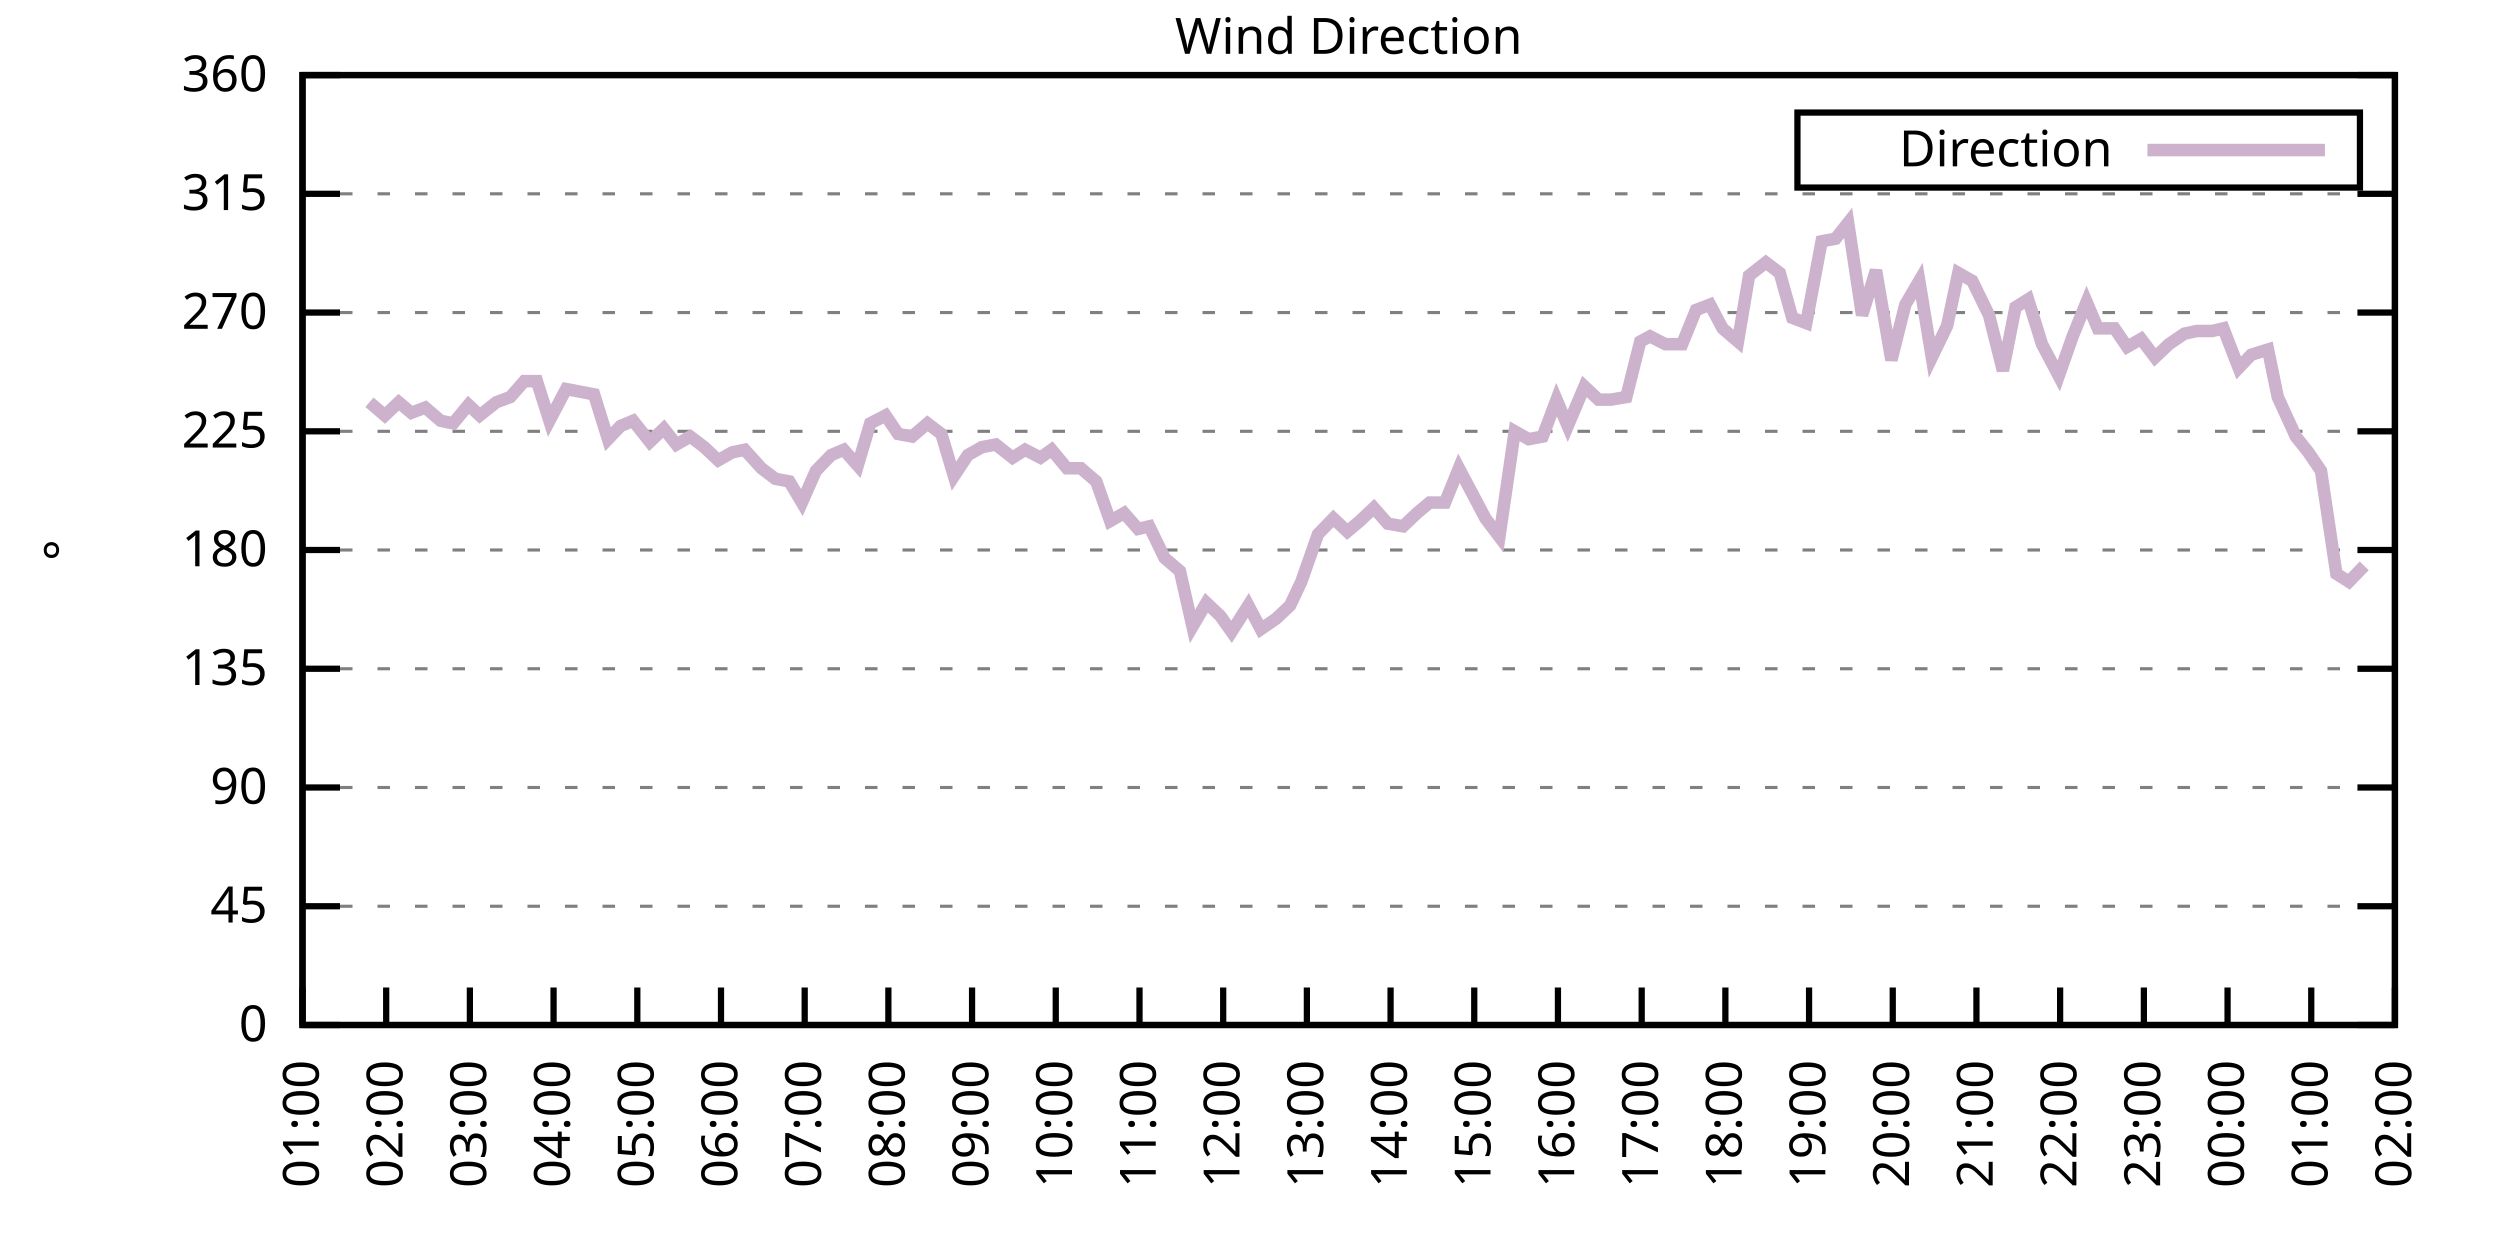
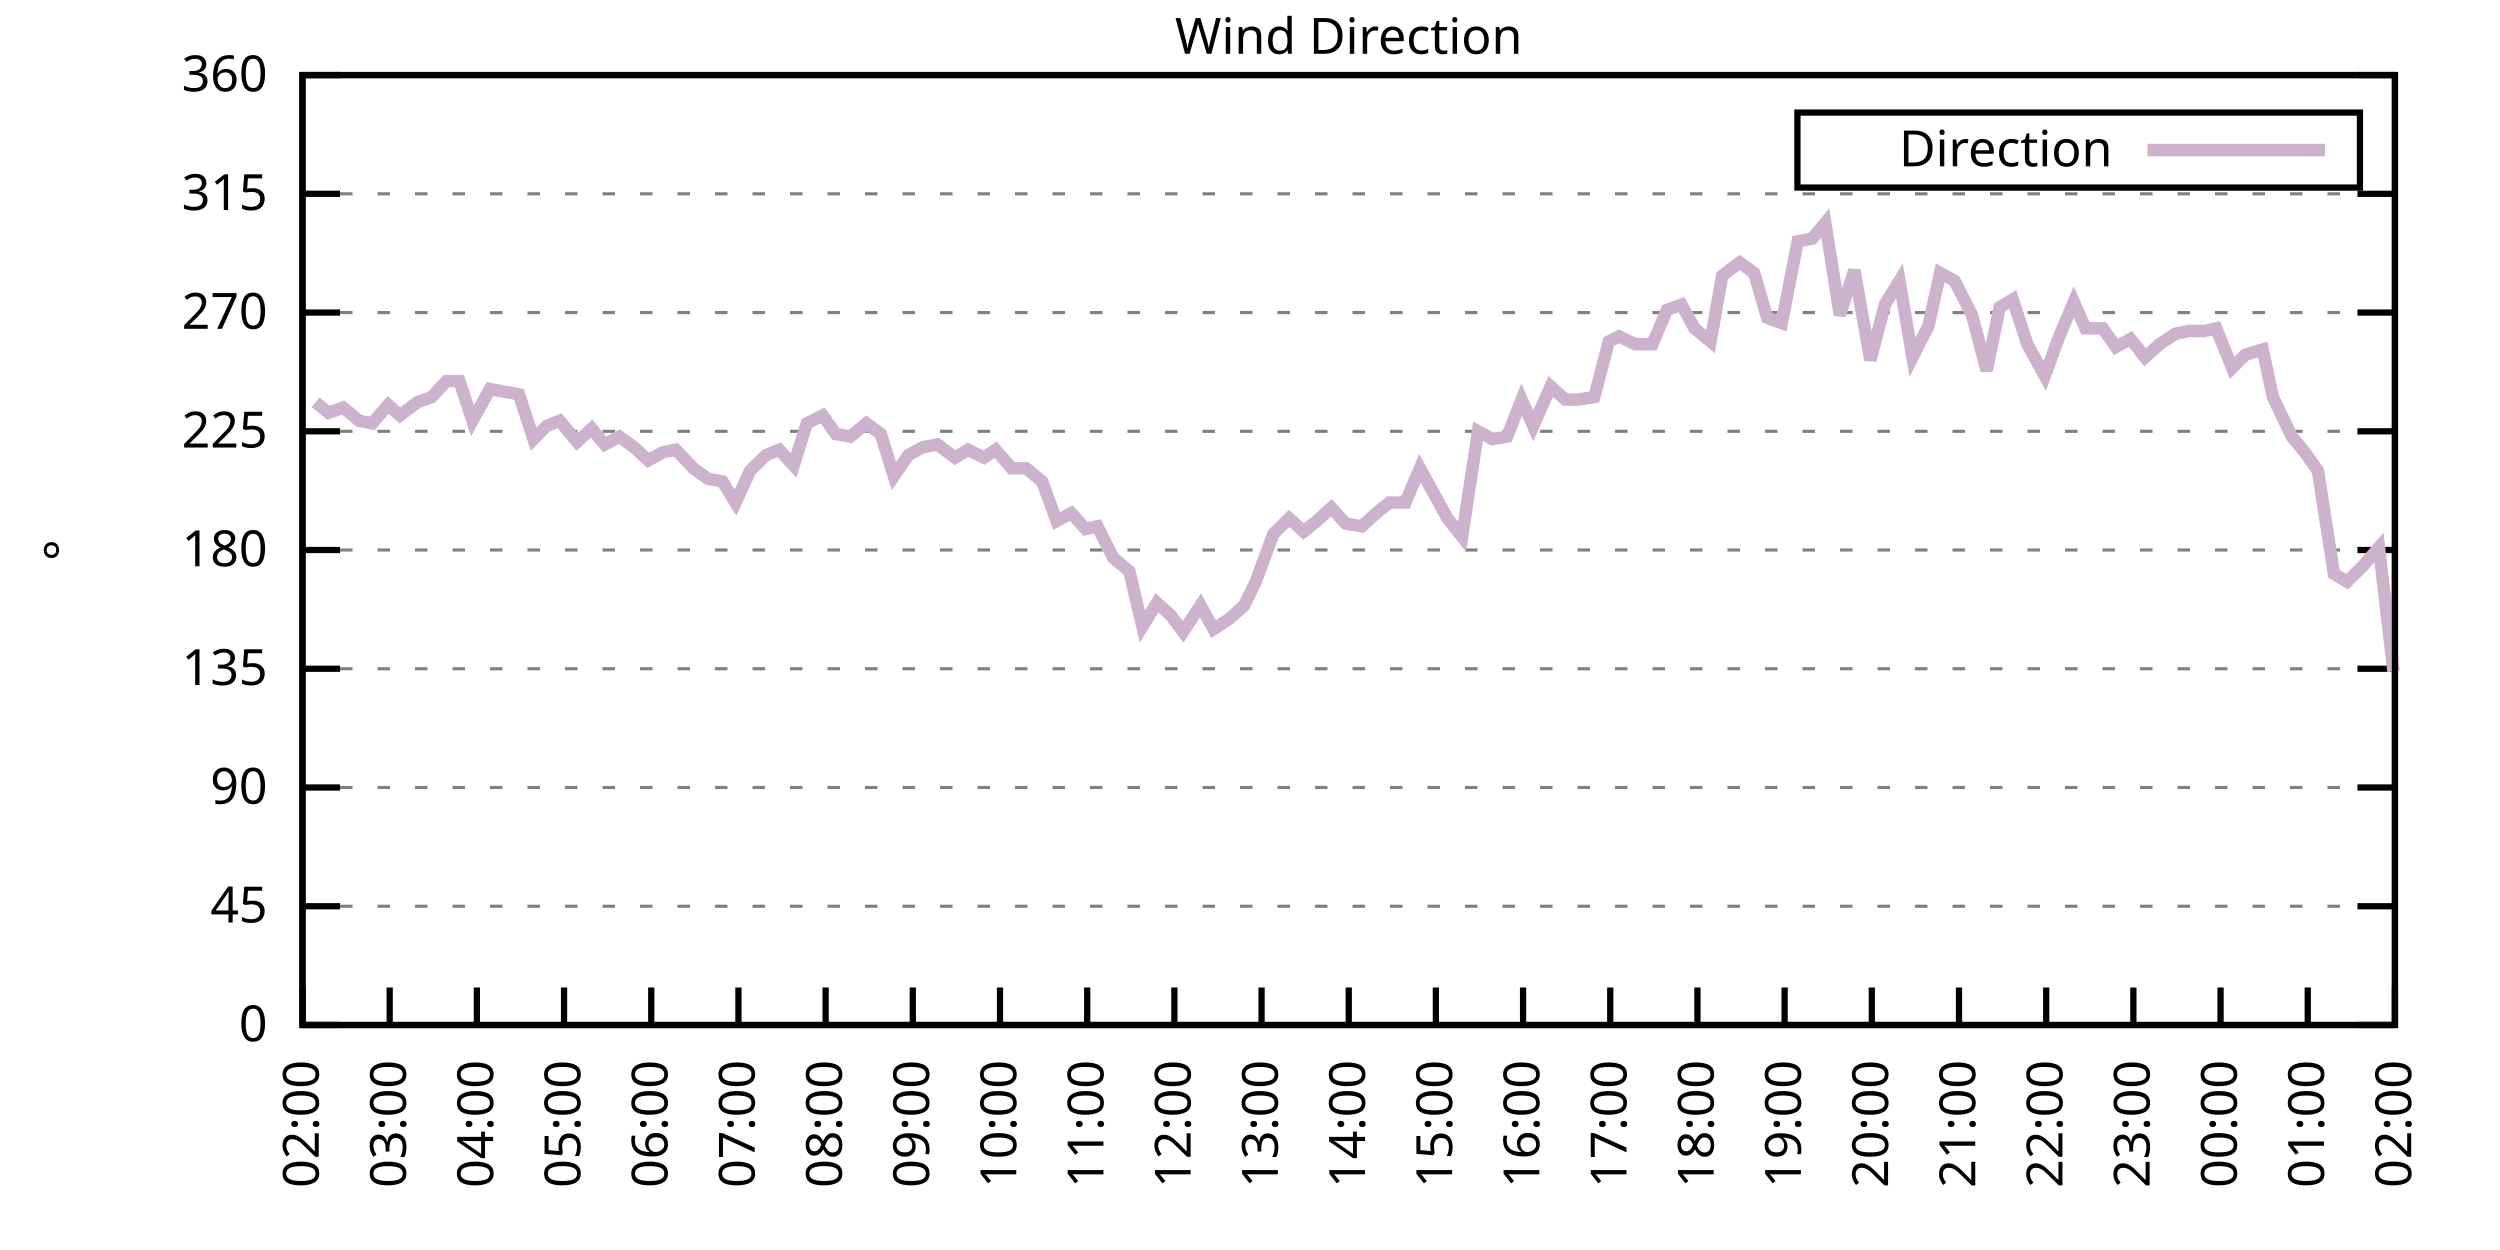
<svg xmlns="http://www.w3.org/2000/svg" xmlns:xlink="http://www.w3.org/1999/xlink" width="400" height="200" viewBox="0 0 400 200">
  <g id="gnuplot_canvas">
    <rect x="0" y="0" width="400" height="200" fill="none" />
    <defs>
      <circle id="gpDot" r="0.5" stroke-width="0.5" stroke="currentColor" />
      <path id="gpPt0" stroke-width="0.333" stroke="currentColor" d="M-1,0 h2 M0,-1 v2" />
      <path id="gpPt1" stroke-width="0.333" stroke="currentColor" d="M-1,-1 L1,1 M1,-1 L-1,1" />
      <path id="gpPt2" stroke-width="0.333" stroke="currentColor" d="M-1,0 L1,0 M0,-1 L0,1 M-1,-1 L1,1 M-1,1 L1,-1" />
      <rect id="gpPt3" stroke-width="0.333" stroke="currentColor" x="-1" y="-1" width="2" height="2" />
      <rect id="gpPt4" stroke-width="0.333" stroke="currentColor" fill="currentColor" x="-1" y="-1" width="2" height="2" />
      <circle id="gpPt5" stroke-width="0.333" stroke="currentColor" cx="0" cy="0" r="1" />
      <use xlink:href="#gpPt5" id="gpPt6" fill="currentColor" stroke="none" />
      <path id="gpPt7" stroke-width="0.333" stroke="currentColor" d="M0,-1.33 L-1.33,0.67 L1.33,0.67 z" />
      <use xlink:href="#gpPt7" id="gpPt8" fill="currentColor" stroke="none" />
      <use xlink:href="#gpPt7" id="gpPt9" stroke="currentColor" transform="rotate(180)" />
      <use xlink:href="#gpPt9" id="gpPt10" fill="currentColor" stroke="none" />
      <use xlink:href="#gpPt3" id="gpPt11" stroke="currentColor" transform="rotate(45)" />
      <use xlink:href="#gpPt11" id="gpPt12" fill="currentColor" stroke="none" />
      <path id="gpPt13" stroke-width="0.333" stroke="currentColor" d="M0,1.330 L1.265,0.411 L0.782,-1.067 L-0.782,-1.076 L-1.265,0.411 z" />
      <use xlink:href="#gpPt13" id="gpPt14" fill="currentColor" stroke="none" />
      <filter id="textbox" filterUnits="objectBoundingBox" x="0" y="0" height="1" width="1">
        <feFlood flood-color="white" flood-opacity="1" result="bgnd" />
        <feComposite in="SourceGraphic" in2="bgnd" operator="atop" />
      </filter>
      <filter id="greybox" filterUnits="objectBoundingBox" x="0" y="0" height="1" width="1">
        <feFlood flood-color="lightgrey" flood-opacity="1" result="grey" />
        <feComposite in="SourceGraphic" in2="grey" operator="atop" />
      </filter>
    </defs>
    <g fill="none" color="white" stroke="currentColor" stroke-width="1.00" stroke-linecap="butt" stroke-linejoin="miter">
</g>
    <g fill="none" color="black" stroke="currentColor" stroke-width="1.00" stroke-linecap="butt" stroke-linejoin="miter">
      <g stroke="none" shape-rendering="crispEdges">
        <polygon fill="rgb(255, 255, 255)" points="48.40,164.00 383.18,164.00 383.18,12.02 48.40,12.02 " />
      </g>
    </g>
    <g fill="none" color="black" stroke="currentColor" stroke-width="1.00" stroke-linecap="butt" stroke-linejoin="miter">
</g>
    <g fill="none" color="black" stroke="black" stroke-width="0.50" stroke-linecap="butt" stroke-linejoin="miter">
</g>
    <g fill="none" color="gray" stroke="currentColor" stroke-width="0.50" stroke-linecap="butt" stroke-linejoin="miter">
      <path stroke="gray" stroke-dasharray="2,4" class="gridline" d="M48.40,164.00 L383.19,164.00  " />
    </g>
    <g fill="none" color="gray" stroke="gray" stroke-width="1.00" stroke-linecap="butt" stroke-linejoin="miter">
</g>
    <g fill="none" color="black" stroke="currentColor" stroke-width="1.00" stroke-linecap="butt" stroke-linejoin="miter">
      <path stroke="black" d="M48.40,164.00 L54.40,164.00 M383.19,164.00 L377.19,164.00  " />
      <g transform="translate(42.80,166.60)" stroke="none" fill="black" font-family="Sans" font-size="8.00" text-anchor="end">
        <text>
          <tspan font-family="Sans"> 0</tspan>
        </text>
      </g>
    </g>
    <g fill="none" color="black" stroke="currentColor" stroke-width="1.00" stroke-linecap="butt" stroke-linejoin="miter">
</g>
    <g fill="none" color="black" stroke="black" stroke-width="0.50" stroke-linecap="butt" stroke-linejoin="miter">
</g>
    <g fill="none" color="gray" stroke="currentColor" stroke-width="0.50" stroke-linecap="butt" stroke-linejoin="miter">
      <path stroke="gray" stroke-dasharray="2,4" class="gridline" d="M48.40,145.00 L383.19,145.00  " />
    </g>
    <g fill="none" color="gray" stroke="gray" stroke-width="1.00" stroke-linecap="butt" stroke-linejoin="miter">
</g>
    <g fill="none" color="black" stroke="currentColor" stroke-width="1.00" stroke-linecap="butt" stroke-linejoin="miter">
      <path stroke="black" d="M48.40,145.00 L54.40,145.00 M383.19,145.00 L377.19,145.00  " />
      <g transform="translate(42.80,147.60)" stroke="none" fill="black" font-family="Sans" font-size="8.00" text-anchor="end">
        <text>
          <tspan font-family="Sans"> 45</tspan>
        </text>
      </g>
    </g>
    <g fill="none" color="black" stroke="currentColor" stroke-width="1.00" stroke-linecap="butt" stroke-linejoin="miter">
</g>
    <g fill="none" color="black" stroke="black" stroke-width="0.50" stroke-linecap="butt" stroke-linejoin="miter">
</g>
    <g fill="none" color="gray" stroke="currentColor" stroke-width="0.50" stroke-linecap="butt" stroke-linejoin="miter">
      <path stroke="gray" stroke-dasharray="2,4" class="gridline" d="M48.40,126.00 L383.19,126.00  " />
    </g>
    <g fill="none" color="gray" stroke="gray" stroke-width="1.00" stroke-linecap="butt" stroke-linejoin="miter">
</g>
    <g fill="none" color="black" stroke="currentColor" stroke-width="1.00" stroke-linecap="butt" stroke-linejoin="miter">
      <path stroke="black" d="M48.40,126.00 L54.40,126.00 M383.19,126.00 L377.19,126.00  " />
      <g transform="translate(42.80,128.60)" stroke="none" fill="black" font-family="Sans" font-size="8.00" text-anchor="end">
        <text>
          <tspan font-family="Sans"> 90</tspan>
        </text>
      </g>
    </g>
    <g fill="none" color="black" stroke="currentColor" stroke-width="1.00" stroke-linecap="butt" stroke-linejoin="miter">
</g>
    <g fill="none" color="black" stroke="black" stroke-width="0.50" stroke-linecap="butt" stroke-linejoin="miter">
</g>
    <g fill="none" color="gray" stroke="currentColor" stroke-width="0.50" stroke-linecap="butt" stroke-linejoin="miter">
      <path stroke="gray" stroke-dasharray="2,4" class="gridline" d="M48.40,107.00 L383.19,107.00  " />
    </g>
    <g fill="none" color="gray" stroke="gray" stroke-width="1.00" stroke-linecap="butt" stroke-linejoin="miter">
</g>
    <g fill="none" color="black" stroke="currentColor" stroke-width="1.00" stroke-linecap="butt" stroke-linejoin="miter">
      <path stroke="black" d="M48.40,107.00 L54.40,107.00 M383.19,107.00 L377.19,107.00  " />
      <g transform="translate(42.80,109.60)" stroke="none" fill="black" font-family="Sans" font-size="8.00" text-anchor="end">
        <text>
          <tspan font-family="Sans"> 135</tspan>
        </text>
      </g>
    </g>
    <g fill="none" color="black" stroke="currentColor" stroke-width="1.00" stroke-linecap="butt" stroke-linejoin="miter">
</g>
    <g fill="none" color="black" stroke="black" stroke-width="0.50" stroke-linecap="butt" stroke-linejoin="miter">
</g>
    <g fill="none" color="gray" stroke="currentColor" stroke-width="0.50" stroke-linecap="butt" stroke-linejoin="miter">
      <path stroke="gray" stroke-dasharray="2,4" class="gridline" d="M48.40,88.00 L383.19,88.00  " />
    </g>
    <g fill="none" color="gray" stroke="gray" stroke-width="1.00" stroke-linecap="butt" stroke-linejoin="miter">
</g>
    <g fill="none" color="black" stroke="currentColor" stroke-width="1.00" stroke-linecap="butt" stroke-linejoin="miter">
      <path stroke="black" d="M48.40,88.00 L54.40,88.00 M383.19,88.00 L377.19,88.00  " />
      <g transform="translate(42.80,90.60)" stroke="none" fill="black" font-family="Sans" font-size="8.00" text-anchor="end">
        <text>
          <tspan font-family="Sans"> 180</tspan>
        </text>
      </g>
    </g>
    <g fill="none" color="black" stroke="currentColor" stroke-width="1.00" stroke-linecap="butt" stroke-linejoin="miter">
</g>
    <g fill="none" color="black" stroke="black" stroke-width="0.50" stroke-linecap="butt" stroke-linejoin="miter">
</g>
    <g fill="none" color="gray" stroke="currentColor" stroke-width="0.50" stroke-linecap="butt" stroke-linejoin="miter">
      <path stroke="gray" stroke-dasharray="2,4" class="gridline" d="M48.40,69.01 L383.19,69.01  " />
    </g>
    <g fill="none" color="gray" stroke="gray" stroke-width="1.00" stroke-linecap="butt" stroke-linejoin="miter">
</g>
    <g fill="none" color="black" stroke="currentColor" stroke-width="1.00" stroke-linecap="butt" stroke-linejoin="miter">
      <path stroke="black" d="M48.40,69.01 L54.40,69.01 M383.19,69.01 L377.19,69.01  " />
      <g transform="translate(42.80,71.61)" stroke="none" fill="black" font-family="Sans" font-size="8.00" text-anchor="end">
        <text>
          <tspan font-family="Sans"> 225</tspan>
        </text>
      </g>
    </g>
    <g fill="none" color="black" stroke="currentColor" stroke-width="1.00" stroke-linecap="butt" stroke-linejoin="miter">
</g>
    <g fill="none" color="black" stroke="black" stroke-width="0.50" stroke-linecap="butt" stroke-linejoin="miter">
</g>
    <g fill="none" color="gray" stroke="currentColor" stroke-width="0.50" stroke-linecap="butt" stroke-linejoin="miter">
      <path stroke="gray" stroke-dasharray="2,4" class="gridline" d="M48.40,50.01 L383.19,50.01  " />
    </g>
    <g fill="none" color="gray" stroke="gray" stroke-width="1.00" stroke-linecap="butt" stroke-linejoin="miter">
</g>
    <g fill="none" color="black" stroke="currentColor" stroke-width="1.00" stroke-linecap="butt" stroke-linejoin="miter">
      <path stroke="black" d="M48.40,50.01 L54.40,50.01 M383.19,50.01 L377.19,50.01  " />
      <g transform="translate(42.80,52.61)" stroke="none" fill="black" font-family="Sans" font-size="8.00" text-anchor="end">
        <text>
          <tspan font-family="Sans"> 270</tspan>
        </text>
      </g>
    </g>
    <g fill="none" color="black" stroke="currentColor" stroke-width="1.00" stroke-linecap="butt" stroke-linejoin="miter">
</g>
    <g fill="none" color="black" stroke="black" stroke-width="0.50" stroke-linecap="butt" stroke-linejoin="miter">
</g>
    <g fill="none" color="gray" stroke="currentColor" stroke-width="0.50" stroke-linecap="butt" stroke-linejoin="miter">
      <path stroke="gray" stroke-dasharray="2,4" class="gridline" d="M48.40,31.01 L383.19,31.01  " />
    </g>
    <g fill="none" color="gray" stroke="gray" stroke-width="1.00" stroke-linecap="butt" stroke-linejoin="miter">
</g>
    <g fill="none" color="black" stroke="currentColor" stroke-width="1.00" stroke-linecap="butt" stroke-linejoin="miter">
      <path stroke="black" d="M48.40,31.01 L54.40,31.01 M383.19,31.01 L377.19,31.01  " />
      <g transform="translate(42.80,33.61)" stroke="none" fill="black" font-family="Sans" font-size="8.00" text-anchor="end">
        <text>
          <tspan font-family="Sans"> 315</tspan>
        </text>
      </g>
    </g>
    <g fill="none" color="black" stroke="currentColor" stroke-width="1.00" stroke-linecap="butt" stroke-linejoin="miter">
</g>
    <g fill="none" color="black" stroke="black" stroke-width="0.50" stroke-linecap="butt" stroke-linejoin="miter">
</g>
    <g fill="none" color="gray" stroke="currentColor" stroke-width="0.50" stroke-linecap="butt" stroke-linejoin="miter">
      <path stroke="gray" stroke-dasharray="2,4" class="gridline" d="M48.40,12.01 L383.19,12.01  " />
    </g>
    <g fill="none" color="gray" stroke="gray" stroke-width="1.00" stroke-linecap="butt" stroke-linejoin="miter">
</g>
    <g fill="none" color="black" stroke="currentColor" stroke-width="1.00" stroke-linecap="butt" stroke-linejoin="miter">
      <path stroke="black" d="M48.40,12.01 L54.40,12.01 M383.19,12.01 L377.19,12.01  " />
      <g transform="translate(42.80,14.61)" stroke="none" fill="black" font-family="Sans" font-size="8.00" text-anchor="end">
        <text>
          <tspan font-family="Sans"> 360</tspan>
        </text>
      </g>
    </g>
    <g fill="none" color="black" stroke="currentColor" stroke-width="1.00" stroke-linecap="butt" stroke-linejoin="miter">
      <path stroke="black" d="M48.40,164.00 L48.40,158.00  " />
      <g transform="translate(51.00,169.60) rotate(270.00)" stroke="none" fill="black" font-family="Sans" font-size="8.00" text-anchor="end">
        <text>
-           <tspan font-family="Sans">01:00</tspan>
-         </text>
-       </g>
-     </g>
-     <g fill="none" color="black" stroke="currentColor" stroke-width="1.00" stroke-linecap="butt" stroke-linejoin="miter">
-       <path stroke="black" d="M61.79,164.00 L61.79,158.00  " />
-       <g transform="translate(64.39,169.60) rotate(270.00)" stroke="none" fill="black" font-family="Sans" font-size="8.00" text-anchor="end">
-         <text>
          <tspan font-family="Sans">02:00</tspan>
        </text>
      </g>
    </g>
    <g fill="none" color="black" stroke="currentColor" stroke-width="1.00" stroke-linecap="butt" stroke-linejoin="miter">
-       <path stroke="black" d="M75.18,164.00 L75.18,158.00  " />
-       <g transform="translate(77.78,169.60) rotate(270.00)" stroke="none" fill="black" font-family="Sans" font-size="8.00" text-anchor="end">
+       <path stroke="black" d="M62.35,164.00 L62.35,158.00  " />
+       <g transform="translate(64.95,169.60) rotate(270.00)" stroke="none" fill="black" font-family="Sans" font-size="8.00" text-anchor="end">
        <text>
          <tspan font-family="Sans">03:00</tspan>
        </text>
      </g>
    </g>
    <g fill="none" color="black" stroke="currentColor" stroke-width="1.00" stroke-linecap="butt" stroke-linejoin="miter">
-       <path stroke="black" d="M88.57,164.00 L88.57,158.00  " />
-       <g transform="translate(91.17,169.60) rotate(270.00)" stroke="none" fill="black" font-family="Sans" font-size="8.00" text-anchor="end">
+       <path stroke="black" d="M76.30,164.00 L76.30,158.00  " />
+       <g transform="translate(78.90,169.60) rotate(270.00)" stroke="none" fill="black" font-family="Sans" font-size="8.00" text-anchor="end">
        <text>
          <tspan font-family="Sans">04:00</tspan>
        </text>
      </g>
    </g>
    <g fill="none" color="black" stroke="currentColor" stroke-width="1.00" stroke-linecap="butt" stroke-linejoin="miter">
-       <path stroke="black" d="M101.97,164.00 L101.97,158.00  " />
-       <g transform="translate(104.57,169.60) rotate(270.00)" stroke="none" fill="black" font-family="Sans" font-size="8.00" text-anchor="end">
+       <path stroke="black" d="M90.25,164.00 L90.25,158.00  " />
+       <g transform="translate(92.85,169.60) rotate(270.00)" stroke="none" fill="black" font-family="Sans" font-size="8.00" text-anchor="end">
        <text>
          <tspan font-family="Sans">05:00</tspan>
        </text>
      </g>
    </g>
    <g fill="none" color="black" stroke="currentColor" stroke-width="1.00" stroke-linecap="butt" stroke-linejoin="miter">
-       <path stroke="black" d="M115.36,164.00 L115.36,158.00  " />
-       <g transform="translate(117.96,169.60) rotate(270.00)" stroke="none" fill="black" font-family="Sans" font-size="8.00" text-anchor="end">
+       <path stroke="black" d="M104.20,164.00 L104.20,158.00  " />
+       <g transform="translate(106.80,169.60) rotate(270.00)" stroke="none" fill="black" font-family="Sans" font-size="8.00" text-anchor="end">
        <text>
          <tspan font-family="Sans">06:00</tspan>
        </text>
      </g>
    </g>
    <g fill="none" color="black" stroke="currentColor" stroke-width="1.00" stroke-linecap="butt" stroke-linejoin="miter">
-       <path stroke="black" d="M128.75,164.00 L128.75,158.00  " />
-       <g transform="translate(131.35,169.60) rotate(270.00)" stroke="none" fill="black" font-family="Sans" font-size="8.00" text-anchor="end">
+       <path stroke="black" d="M118.15,164.00 L118.15,158.00  " />
+       <g transform="translate(120.75,169.60) rotate(270.00)" stroke="none" fill="black" font-family="Sans" font-size="8.00" text-anchor="end">
        <text>
          <tspan font-family="Sans">07:00</tspan>
        </text>
      </g>
    </g>
    <g fill="none" color="black" stroke="currentColor" stroke-width="1.00" stroke-linecap="butt" stroke-linejoin="miter">
-       <path stroke="black" d="M142.14,164.00 L142.14,158.00  " />
-       <g transform="translate(144.74,169.60) rotate(270.00)" stroke="none" fill="black" font-family="Sans" font-size="8.00" text-anchor="end">
+       <path stroke="black" d="M132.10,164.00 L132.10,158.00  " />
+       <g transform="translate(134.70,169.60) rotate(270.00)" stroke="none" fill="black" font-family="Sans" font-size="8.00" text-anchor="end">
        <text>
          <tspan font-family="Sans">08:00</tspan>
        </text>
      </g>
    </g>
    <g fill="none" color="black" stroke="currentColor" stroke-width="1.00" stroke-linecap="butt" stroke-linejoin="miter">
-       <path stroke="black" d="M155.53,164.00 L155.53,158.00  " />
-       <g transform="translate(158.13,169.60) rotate(270.00)" stroke="none" fill="black" font-family="Sans" font-size="8.00" text-anchor="end">
+       <path stroke="black" d="M146.05,164.00 L146.05,158.00  " />
+       <g transform="translate(148.65,169.60) rotate(270.00)" stroke="none" fill="black" font-family="Sans" font-size="8.00" text-anchor="end">
        <text>
          <tspan font-family="Sans">09:00</tspan>
        </text>
      </g>
    </g>
    <g fill="none" color="black" stroke="currentColor" stroke-width="1.00" stroke-linecap="butt" stroke-linejoin="miter">
-       <path stroke="black" d="M168.92,164.00 L168.92,158.00  " />
-       <g transform="translate(171.52,169.60) rotate(270.00)" stroke="none" fill="black" font-family="Sans" font-size="8.00" text-anchor="end">
+       <path stroke="black" d="M160.00,164.00 L160.00,158.00  " />
+       <g transform="translate(162.60,169.60) rotate(270.00)" stroke="none" fill="black" font-family="Sans" font-size="8.00" text-anchor="end">
        <text>
          <tspan font-family="Sans">10:00</tspan>
        </text>
      </g>
    </g>
    <g fill="none" color="black" stroke="currentColor" stroke-width="1.00" stroke-linecap="butt" stroke-linejoin="miter">
-       <path stroke="black" d="M182.32,164.00 L182.32,158.00  " />
-       <g transform="translate(184.92,169.60) rotate(270.00)" stroke="none" fill="black" font-family="Sans" font-size="8.00" text-anchor="end">
+       <path stroke="black" d="M173.95,164.00 L173.95,158.00  " />
+       <g transform="translate(176.55,169.60) rotate(270.00)" stroke="none" fill="black" font-family="Sans" font-size="8.00" text-anchor="end">
        <text>
          <tspan font-family="Sans">11:00</tspan>
        </text>
      </g>
    </g>
    <g fill="none" color="black" stroke="currentColor" stroke-width="1.00" stroke-linecap="butt" stroke-linejoin="miter">
-       <path stroke="black" d="M195.71,164.00 L195.71,158.00  " />
-       <g transform="translate(198.31,169.60) rotate(270.00)" stroke="none" fill="black" font-family="Sans" font-size="8.00" text-anchor="end">
+       <path stroke="black" d="M187.90,164.00 L187.90,158.00  " />
+       <g transform="translate(190.50,169.60) rotate(270.00)" stroke="none" fill="black" font-family="Sans" font-size="8.00" text-anchor="end">
        <text>
          <tspan font-family="Sans">12:00</tspan>
        </text>
      </g>
    </g>
    <g fill="none" color="black" stroke="currentColor" stroke-width="1.00" stroke-linecap="butt" stroke-linejoin="miter">
-       <path stroke="black" d="M209.10,164.00 L209.10,158.00  " />
-       <g transform="translate(211.70,169.60) rotate(270.00)" stroke="none" fill="black" font-family="Sans" font-size="8.00" text-anchor="end">
+       <path stroke="black" d="M201.85,164.00 L201.85,158.00  " />
+       <g transform="translate(204.45,169.60) rotate(270.00)" stroke="none" fill="black" font-family="Sans" font-size="8.00" text-anchor="end">
        <text>
          <tspan font-family="Sans">13:00</tspan>
        </text>
      </g>
    </g>
    <g fill="none" color="black" stroke="currentColor" stroke-width="1.00" stroke-linecap="butt" stroke-linejoin="miter">
-       <path stroke="black" d="M222.49,164.00 L222.49,158.00  " />
-       <g transform="translate(225.09,169.60) rotate(270.00)" stroke="none" fill="black" font-family="Sans" font-size="8.00" text-anchor="end">
+       <path stroke="black" d="M215.80,164.00 L215.80,158.00  " />
+       <g transform="translate(218.40,169.60) rotate(270.00)" stroke="none" fill="black" font-family="Sans" font-size="8.00" text-anchor="end">
        <text>
          <tspan font-family="Sans">14:00</tspan>
        </text>
      </g>
    </g>
    <g fill="none" color="black" stroke="currentColor" stroke-width="1.00" stroke-linecap="butt" stroke-linejoin="miter">
-       <path stroke="black" d="M235.88,164.00 L235.88,158.00  " />
-       <g transform="translate(238.48,169.60) rotate(270.00)" stroke="none" fill="black" font-family="Sans" font-size="8.00" text-anchor="end">
+       <path stroke="black" d="M229.74,164.00 L229.74,158.00  " />
+       <g transform="translate(232.34,169.60) rotate(270.00)" stroke="none" fill="black" font-family="Sans" font-size="8.00" text-anchor="end">
        <text>
          <tspan font-family="Sans">15:00</tspan>
        </text>
      </g>
    </g>
    <g fill="none" color="black" stroke="currentColor" stroke-width="1.00" stroke-linecap="butt" stroke-linejoin="miter">
-       <path stroke="black" d="M249.27,164.00 L249.27,158.00  " />
-       <g transform="translate(251.87,169.60) rotate(270.00)" stroke="none" fill="black" font-family="Sans" font-size="8.00" text-anchor="end">
+       <path stroke="black" d="M243.69,164.00 L243.69,158.00  " />
+       <g transform="translate(246.29,169.60) rotate(270.00)" stroke="none" fill="black" font-family="Sans" font-size="8.00" text-anchor="end">
        <text>
          <tspan font-family="Sans">16:00</tspan>
        </text>
      </g>
    </g>
    <g fill="none" color="black" stroke="currentColor" stroke-width="1.00" stroke-linecap="butt" stroke-linejoin="miter">
-       <path stroke="black" d="M262.67,164.00 L262.67,158.00  " />
-       <g transform="translate(265.27,169.60) rotate(270.00)" stroke="none" fill="black" font-family="Sans" font-size="8.00" text-anchor="end">
+       <path stroke="black" d="M257.64,164.00 L257.64,158.00  " />
+       <g transform="translate(260.24,169.60) rotate(270.00)" stroke="none" fill="black" font-family="Sans" font-size="8.00" text-anchor="end">
        <text>
          <tspan font-family="Sans">17:00</tspan>
        </text>
      </g>
    </g>
    <g fill="none" color="black" stroke="currentColor" stroke-width="1.00" stroke-linecap="butt" stroke-linejoin="miter">
-       <path stroke="black" d="M276.06,164.00 L276.06,158.00  " />
-       <g transform="translate(278.66,169.60) rotate(270.00)" stroke="none" fill="black" font-family="Sans" font-size="8.00" text-anchor="end">
+       <path stroke="black" d="M271.59,164.00 L271.59,158.00  " />
+       <g transform="translate(274.19,169.60) rotate(270.00)" stroke="none" fill="black" font-family="Sans" font-size="8.00" text-anchor="end">
        <text>
          <tspan font-family="Sans">18:00</tspan>
        </text>
      </g>
    </g>
    <g fill="none" color="black" stroke="currentColor" stroke-width="1.00" stroke-linecap="butt" stroke-linejoin="miter">
-       <path stroke="black" d="M289.45,164.00 L289.45,158.00  " />
-       <g transform="translate(292.05,169.60) rotate(270.00)" stroke="none" fill="black" font-family="Sans" font-size="8.00" text-anchor="end">
+       <path stroke="black" d="M285.54,164.00 L285.54,158.00  " />
+       <g transform="translate(288.14,169.60) rotate(270.00)" stroke="none" fill="black" font-family="Sans" font-size="8.00" text-anchor="end">
        <text>
          <tspan font-family="Sans">19:00</tspan>
        </text>
      </g>
    </g>
    <g fill="none" color="black" stroke="currentColor" stroke-width="1.00" stroke-linecap="butt" stroke-linejoin="miter">
-       <path stroke="black" d="M302.84,164.00 L302.84,158.00  " />
-       <g transform="translate(305.44,169.60) rotate(270.00)" stroke="none" fill="black" font-family="Sans" font-size="8.00" text-anchor="end">
+       <path stroke="black" d="M299.49,164.00 L299.49,158.00  " />
+       <g transform="translate(302.09,169.60) rotate(270.00)" stroke="none" fill="black" font-family="Sans" font-size="8.00" text-anchor="end">
        <text>
          <tspan font-family="Sans">20:00</tspan>
        </text>
      </g>
    </g>
    <g fill="none" color="black" stroke="currentColor" stroke-width="1.00" stroke-linecap="butt" stroke-linejoin="miter">
-       <path stroke="black" d="M316.23,164.00 L316.23,158.00  " />
-       <g transform="translate(318.83,169.60) rotate(270.00)" stroke="none" fill="black" font-family="Sans" font-size="8.00" text-anchor="end">
+       <path stroke="black" d="M313.44,164.00 L313.44,158.00  " />
+       <g transform="translate(316.04,169.60) rotate(270.00)" stroke="none" fill="black" font-family="Sans" font-size="8.00" text-anchor="end">
        <text>
          <tspan font-family="Sans">21:00</tspan>
        </text>
      </g>
    </g>
    <g fill="none" color="black" stroke="currentColor" stroke-width="1.00" stroke-linecap="butt" stroke-linejoin="miter">
-       <path stroke="black" d="M329.62,164.00 L329.62,158.00  " />
-       <g transform="translate(332.22,169.60) rotate(270.00)" stroke="none" fill="black" font-family="Sans" font-size="8.00" text-anchor="end">
+       <path stroke="black" d="M327.39,164.00 L327.39,158.00  " />
+       <g transform="translate(329.99,169.60) rotate(270.00)" stroke="none" fill="black" font-family="Sans" font-size="8.00" text-anchor="end">
        <text>
          <tspan font-family="Sans">22:00</tspan>
        </text>
      </g>
    </g>
    <g fill="none" color="black" stroke="currentColor" stroke-width="1.00" stroke-linecap="butt" stroke-linejoin="miter">
-       <path stroke="black" d="M343.02,164.00 L343.02,158.00  " />
-       <g transform="translate(345.62,169.60) rotate(270.00)" stroke="none" fill="black" font-family="Sans" font-size="8.00" text-anchor="end">
+       <path stroke="black" d="M341.34,164.00 L341.34,158.00  " />
+       <g transform="translate(343.94,169.60) rotate(270.00)" stroke="none" fill="black" font-family="Sans" font-size="8.00" text-anchor="end">
        <text>
          <tspan font-family="Sans">23:00</tspan>
        </text>
      </g>
    </g>
    <g fill="none" color="black" stroke="currentColor" stroke-width="1.00" stroke-linecap="butt" stroke-linejoin="miter">
-       <path stroke="black" d="M356.41,164.00 L356.41,158.00  " />
-       <g transform="translate(359.01,169.60) rotate(270.00)" stroke="none" fill="black" font-family="Sans" font-size="8.00" text-anchor="end">
+       <path stroke="black" d="M355.29,164.00 L355.29,158.00  " />
+       <g transform="translate(357.89,169.60) rotate(270.00)" stroke="none" fill="black" font-family="Sans" font-size="8.00" text-anchor="end">
        <text>
          <tspan font-family="Sans">00:00</tspan>
        </text>
      </g>
    </g>
    <g fill="none" color="black" stroke="currentColor" stroke-width="1.00" stroke-linecap="butt" stroke-linejoin="miter">
-       <path stroke="black" d="M369.80,164.00 L369.80,158.00  " />
-       <g transform="translate(372.40,169.60) rotate(270.00)" stroke="none" fill="black" font-family="Sans" font-size="8.00" text-anchor="end">
+       <path stroke="black" d="M369.24,164.00 L369.24,158.00  " />
+       <g transform="translate(371.84,169.60) rotate(270.00)" stroke="none" fill="black" font-family="Sans" font-size="8.00" text-anchor="end">
        <text>
          <tspan font-family="Sans">01:00</tspan>
        </text>
      </g>
    </g>
    <g fill="none" color="black" stroke="currentColor" stroke-width="1.00" stroke-linecap="butt" stroke-linejoin="miter">
      <path stroke="black" d="M383.19,164.00 L383.19,158.00  " />
      <g transform="translate(385.79,169.60) rotate(270.00)" stroke="none" fill="black" font-family="Sans" font-size="8.00" text-anchor="end">
        <text>
          <tspan font-family="Sans">02:00</tspan>
        </text>
      </g>
    </g>
    <g fill="none" color="black" stroke="currentColor" stroke-width="1.00" stroke-linecap="butt" stroke-linejoin="miter">
</g>
    <g fill="none" color="black" stroke="currentColor" stroke-width="1.00" stroke-linecap="butt" stroke-linejoin="miter">
      <path stroke="black" d="M48.40,12.01 L48.40,164.00 L383.19,164.00 L383.19,12.01 L48.40,12.01 Z  " />
    </g>
    <g fill="none" color="black" stroke="currentColor" stroke-width="1.00" stroke-linecap="butt" stroke-linejoin="miter">
</g>
    <g fill="none" color="black" stroke="currentColor" stroke-width="1.00" stroke-linecap="butt" stroke-linejoin="miter">
      <path stroke="black" d="M287.59,30.01 L287.59,18.01 L377.59,18.01 L377.59,30.01 L287.59,30.01 Z  " />
    </g>
    <g id="Wind_direction_plot_1">
      <g fill="none" color="white" stroke="black" stroke-width="2.00" stroke-linecap="butt" stroke-linejoin="miter">
</g>
      <g fill="none" color="black" stroke="currentColor" stroke-width="2.00" stroke-linecap="butt" stroke-linejoin="miter">
        <g transform="translate(337.99,26.61)" stroke="none" fill="black" font-family="Sans" font-size="8.00" text-anchor="end">
          <text>
            <tspan font-family="Sans">Direction</tspan>
          </text>
        </g>
      </g>
      <g fill="none" color="black" stroke="currentColor" stroke-width="2.00" stroke-linecap="butt" stroke-linejoin="miter">
-         <path stroke="rgb(204, 178, 204)" d="M343.59,24.01 L371.99,24.01 M59.11,64.36 L61.57,66.47 L63.80,64.36 L65.81,66.05 L68.04,65.21 L70.50,67.32   L72.50,67.74 L74.96,64.78 L76.75,66.47 L79.42,64.36 L81.66,63.52 L83.89,60.98 L85.90,60.98 L87.91,67.32   L90.58,62.25 L92.82,62.67 L95.05,63.10 L97.28,70.27 L99.29,68.16 L101.30,67.32 L103.98,70.70 L106.21,68.58   L108.22,71.12 L110.45,69.85 L112.68,71.54 L114.91,73.65 L117.14,72.38 L119.15,71.96 L121.83,74.92 L124.06,76.61   L126.29,77.03 L128.30,80.41 L130.54,75.34 L132.99,72.81 L135.00,71.96 L137.23,74.49 L139.24,67.74 L141.69,66.47   L143.70,69.43 L145.94,69.85 L148.39,67.74 L150.62,69.43 L152.63,76.18 L154.86,72.81 L157.10,71.54 L159.33,71.12   L162.01,73.23 L164.01,71.96 L166.47,73.23 L168.25,71.96 L170.71,74.92 L172.94,74.92 L175.40,77.03 L177.63,83.36   L179.86,82.09 L182.09,84.63 L183.88,84.21 L186.33,89.27 L188.79,91.38 L190.80,100.25 L193.03,96.45 L195.26,98.56   L197.05,101.09 L199.73,96.87 L201.73,100.67 L204.19,98.98 L206.42,96.87 L208.21,93.07 L210.88,85.47 L213.34,82.94   L215.57,85.05 L217.58,83.36 L219.81,81.25 L222.04,83.78 L224.50,84.21 L226.73,82.09 L228.74,80.41 L231.20,80.41   L233.43,74.92 L235.44,78.72 L237.67,82.94 L239.90,85.89 L242.36,69.01 L244.59,70.27 L246.82,69.85 L249.05,63.94   L250.84,68.16 L253.51,61.83 L255.75,63.94 L257.76,63.94 L260.21,63.52 L262.44,54.65 L264.00,53.81 L266.46,55.07   L269.14,55.07 L271.37,49.59 L273.60,48.74 L275.61,52.54 L278.07,54.65 L279.85,44.10 L282.53,41.99 L284.76,43.67   L286.77,50.85 L289.00,51.70 L291.46,38.61 L293.69,38.19 L295.70,35.65 L297.93,50.43 L300.16,43.25 L302.62,57.61   L304.85,48.74 L307.08,44.94 L309.09,57.18 L311.54,52.12 L313.33,43.67 L315.56,44.94 L318.24,50.43 L320.47,59.30   L322.48,49.16 L324.49,47.90 L326.72,55.07 L329.40,60.14 L331.63,53.81 L333.86,48.32 L335.65,52.54 L338.33,52.54   L340.34,55.50 L342.57,54.23 L344.80,57.18 L347.03,55.07 L349.49,53.39 L351.50,52.96 L353.95,52.96 L355.74,52.54   L358.19,58.87 L360.20,56.76 L362.88,55.92 L364.44,63.52 L367.34,69.85 L369.35,72.38 L371.36,75.34 L373.82,91.80   L375.82,93.07 L378.28,90.54  " />
+         <path stroke="rgb(204, 178, 204)" d="M343.59,24.01 L371.99,24.01 M50.49,64.36 L52.58,66.05 L54.91,65.21 L57.47,67.32 L59.56,67.74 L62.12,64.78   L63.98,66.47 L66.77,64.36 L69.09,63.52 L71.42,60.98 L73.51,60.98 L75.60,67.32 L78.39,62.25 L80.72,62.67   L83.04,63.10 L85.37,70.27 L87.46,68.16 L89.55,67.32 L92.34,70.70 L94.67,68.58 L96.76,71.12 L99.08,69.85   L101.41,71.54 L103.73,73.65 L106.06,72.38 L108.15,71.96 L110.94,74.92 L113.27,76.61 L115.59,77.03 L117.68,80.41   L120.01,75.34 L122.57,72.81 L124.66,71.96 L126.98,74.49 L129.08,67.74 L131.63,66.47 L133.72,69.43 L136.05,69.85   L138.61,67.74 L140.93,69.43 L143.02,76.18 L145.35,72.81 L147.67,71.54 L150.00,71.12 L152.79,73.23 L154.88,71.96   L157.44,73.23 L159.30,71.96 L161.86,74.92 L164.18,74.92 L166.74,77.03 L169.06,83.36 L171.39,82.09 L173.71,84.63   L175.57,84.21 L178.13,89.27 L180.69,91.38 L182.78,100.25 L185.11,96.45 L187.43,98.56 L189.29,101.09 L192.08,96.87   L194.17,100.67 L196.73,98.98 L199.06,96.87 L200.92,93.07 L203.71,85.47 L206.26,82.94 L208.59,85.05 L210.68,83.36   L213.01,81.25 L215.33,83.78 L217.89,84.21 L220.21,82.09 L222.30,80.41 L224.86,80.41 L227.19,74.92 L229.28,78.72   L231.60,82.94 L233.93,85.89 L236.49,69.01 L238.81,70.27 L241.14,69.85 L243.46,63.94 L245.32,68.16 L248.11,61.83   L250.44,63.94 L252.53,63.94 L255.09,63.52 L257.41,54.65 L259.04,53.81 L261.60,55.07 L264.39,55.07 L266.71,49.59   L269.04,48.74 L271.13,52.54 L273.69,54.65 L275.55,44.10 L278.34,41.99 L280.66,43.67 L282.75,50.85 L285.08,51.70   L287.64,38.61 L289.96,38.19 L292.05,35.65 L294.38,50.43 L296.70,43.25 L299.26,57.61 L301.58,48.74 L303.91,44.94   L306.00,57.18 L308.56,52.12 L310.42,43.67 L312.74,44.94 L315.53,50.43 L317.86,59.30 L319.95,49.16 L322.04,47.90   L324.37,55.07 L327.16,60.14 L329.48,53.81 L331.81,48.32 L333.67,52.54 L336.46,52.54 L338.55,55.50 L340.88,54.23   L343.20,57.18 L345.53,55.07 L348.08,53.39 L350.18,52.96 L352.73,52.96 L354.59,52.54 L357.15,58.87 L359.24,56.76   L362.03,55.92 L363.66,63.52 L366.68,69.85 L368.78,72.38 L370.87,75.34 L373.43,91.80 L375.52,93.07 L378.08,90.54   L380.63,87.58 L382.96,107.43  " />
      </g>
    </g>
    <g fill="none" color="black" stroke="currentColor" stroke-width="2.00" stroke-linecap="butt" stroke-linejoin="miter">
</g>
    <g fill="none" color="black" stroke="black" stroke-width="1.00" stroke-linecap="butt" stroke-linejoin="miter">
</g>
    <g fill="none" color="black" stroke="currentColor" stroke-width="1.00" stroke-linecap="butt" stroke-linejoin="miter">
      <path stroke="black" d="M48.40,12.01 L48.40,164.00 L383.19,164.00 L383.19,12.01 L48.40,12.01 Z  " />
      <g transform="translate(12.80,88.01) rotate(270.00)" stroke="none" fill="black" font-family="Sans" font-size="8.00" text-anchor="middle">
        <text>
          <tspan font-family="Sans">°</tspan>
        </text>
      </g>
    </g>
    <g fill="none" color="black" stroke="currentColor" stroke-width="1.00" stroke-linecap="butt" stroke-linejoin="miter">
</g>
    <g fill="none" color="black" stroke="currentColor" stroke-width="1.00" stroke-linecap="butt" stroke-linejoin="miter">
      <g transform="translate(215.79,8.61)" stroke="none" fill="black" font-family="Sans" font-size="8.00" text-anchor="middle">
        <text>
          <tspan font-family="Sans">Wind Direction</tspan>
        </text>
      </g>
    </g>
    <g fill="none" color="black" stroke="currentColor" stroke-width="1.00" stroke-linecap="butt" stroke-linejoin="miter">
</g>
  </g>
</svg>
